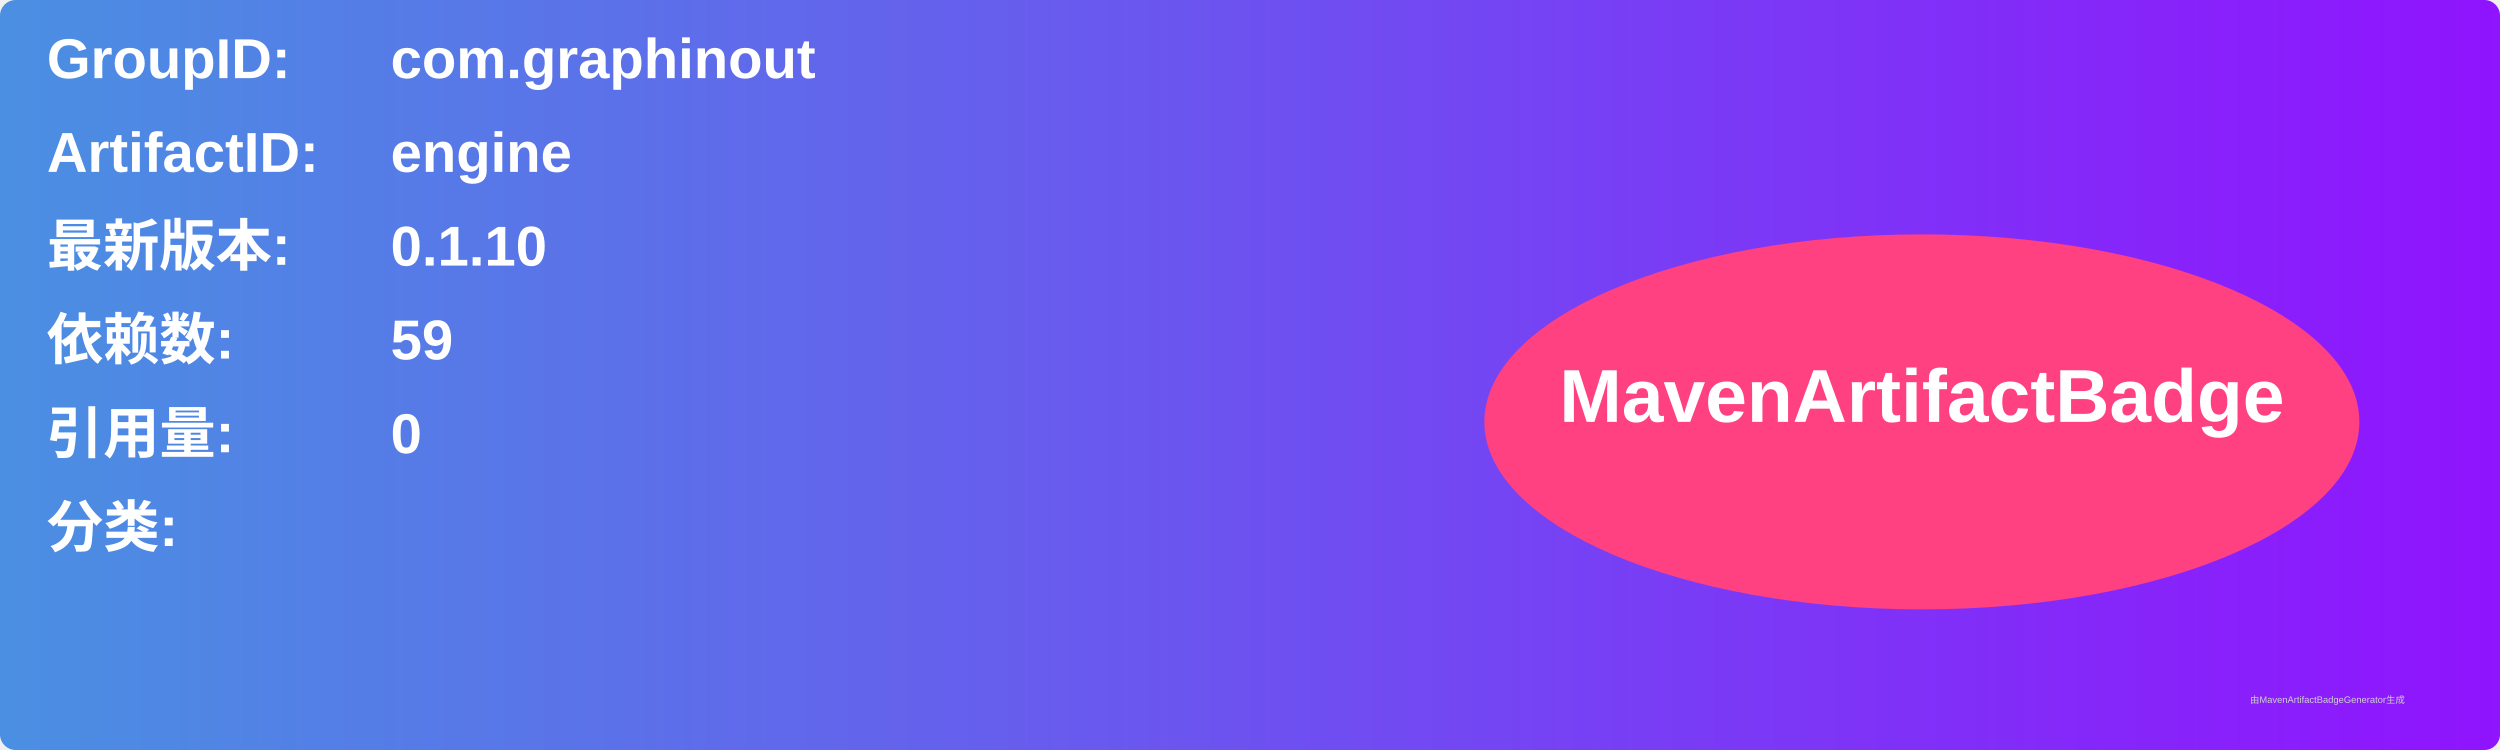
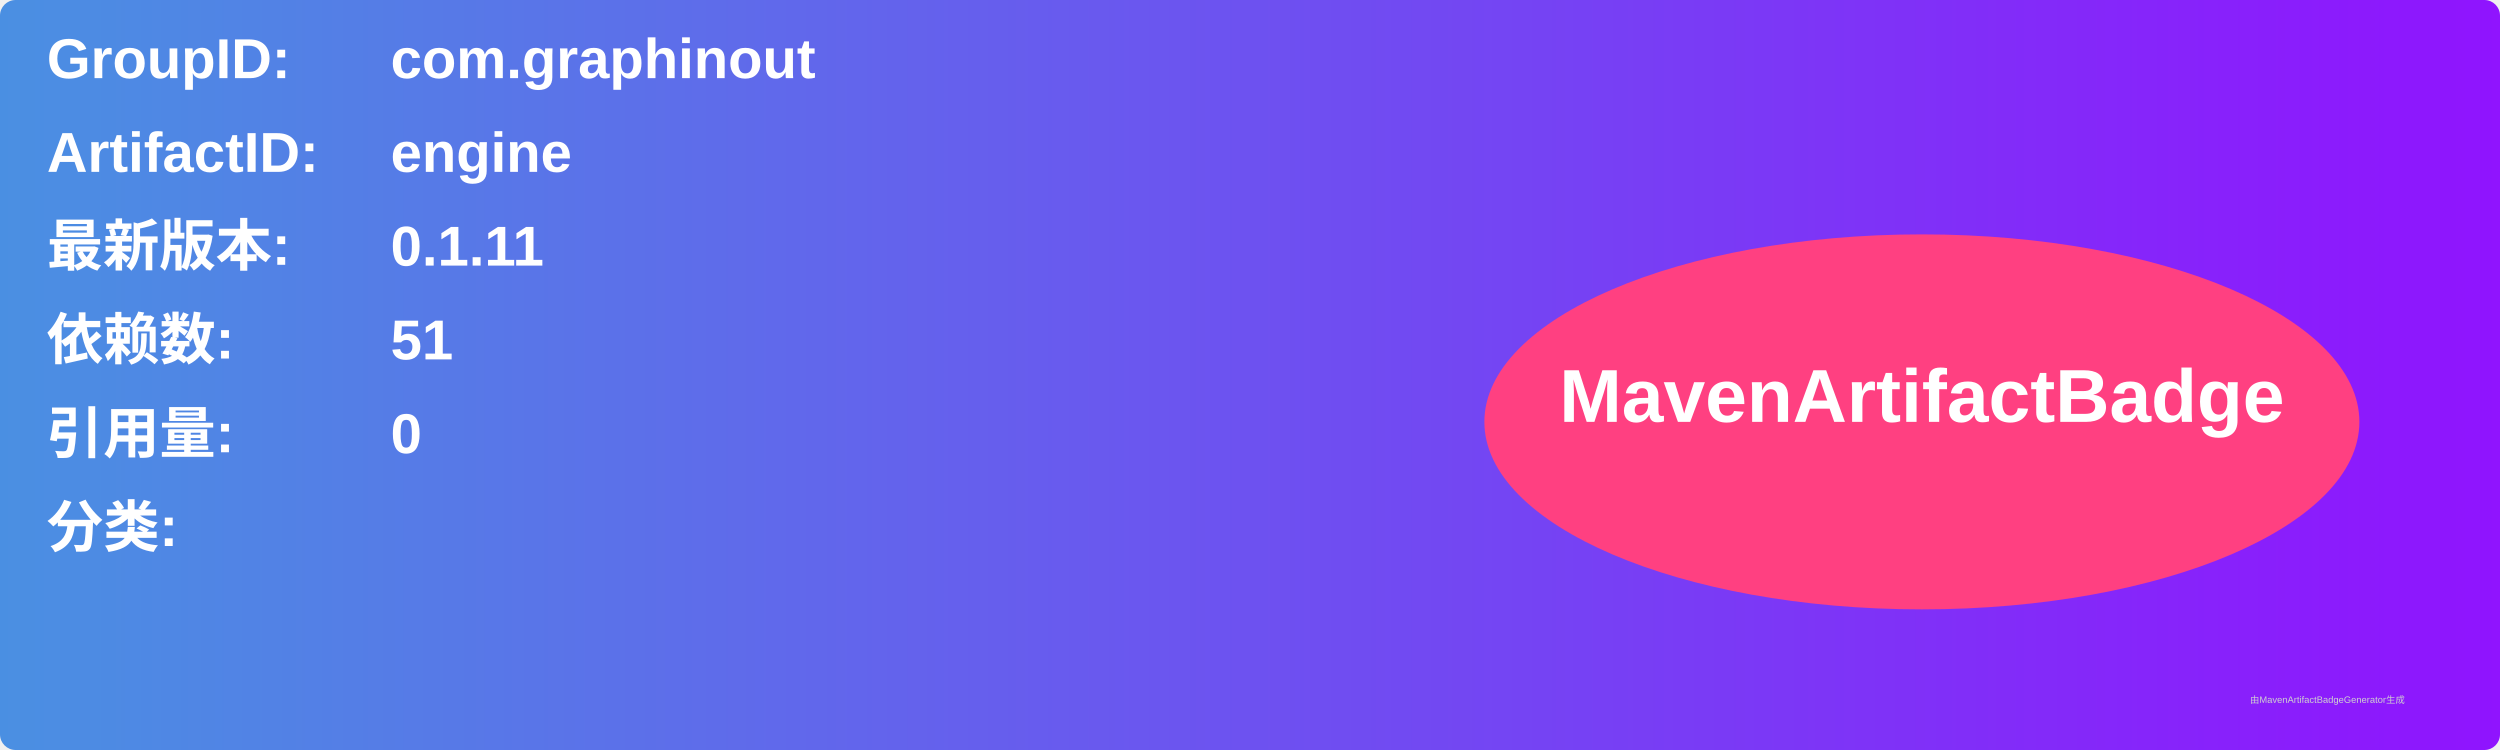
<svg xmlns="http://www.w3.org/2000/svg" width="800" height="240" viewBox="0 0 800 240">
  <linearGradient id="grad" x1="0%" y1="0%" x2="100%" y2="0%">
    <stop offset="0%" stop-color="#4a90e2" />
    <stop offset="100%" stop-color="#9013fe" />
  </linearGradient>
  <rect width="100%" height="100%" rx="5" ry="5" fill="url(#grad)" />
  <g transform="translate(15, 15)">
    <text x="0" y="10" font-family="Arial" font-size="18" fill="white" font-weight="bold" width="260">GroupID:</text>
    <text x="110" y="10" font-family="Arial" font-size="18" fill="white" font-weight="bold" width="460">com.graphinout</text>
    <text x="0" y="40" font-family="Arial" font-size="18" fill="white" font-weight="bold" width="260">ArtifactID:</text>
    <text x="110" y="40" font-family="Arial" font-size="18" fill="white" font-weight="bold" width="460">engine</text>
    <text x="0" y="70" font-family="Arial" font-size="18" fill="white" font-weight="bold">最新版本:</text>
    <text x="110" y="70" font-family="Arial" font-size="18" fill="white" font-weight="bold">
-       <tspan font-weight="bold">0.1.10</tspan>
+       <tspan font-weight="bold">0.1.11</tspan>
    </text>
    <text x="0" y="100" font-family="Arial" font-size="18" fill="white" font-weight="bold">依赖数: </text>
    <text x="110" y="100" font-family="Arial" font-size="18" fill="white">
-       <tspan font-weight="bold">59</tspan>
+       <tspan font-weight="bold">51</tspan>
    </text>
    <text x="0" y="130" font-family="Arial" font-size="18" fill="white" font-weight="bold">引用量: </text>
    <text x="110" y="130" font-family="Arial" font-size="18" fill="white">
      <tspan font-weight="bold">0</tspan>
    </text>
    <text x="0" y="160" font-family="Arial" font-size="18" fill="white" font-weight="bold">分类:</text>
    <text x="10" y="190" font-family="Arial" font-size="10" fill="white">
      <tspan font-weight="bold" />
    </text>
    <ellipse cx="600" cy="120" rx="140" ry="60" fill="#ff4081" />
    <text x="600" y="120" text-anchor="middle" font-family="Arial" font-size="24" fill="white" font-weight="bold">MavenArtifactBadge</text>
  </g>
  <text x="720" y="225" font-family="Arial" font-size="3" fill="#d0d0d0">由MavenArtifactBadgeGenerator生成</text>
</svg>
